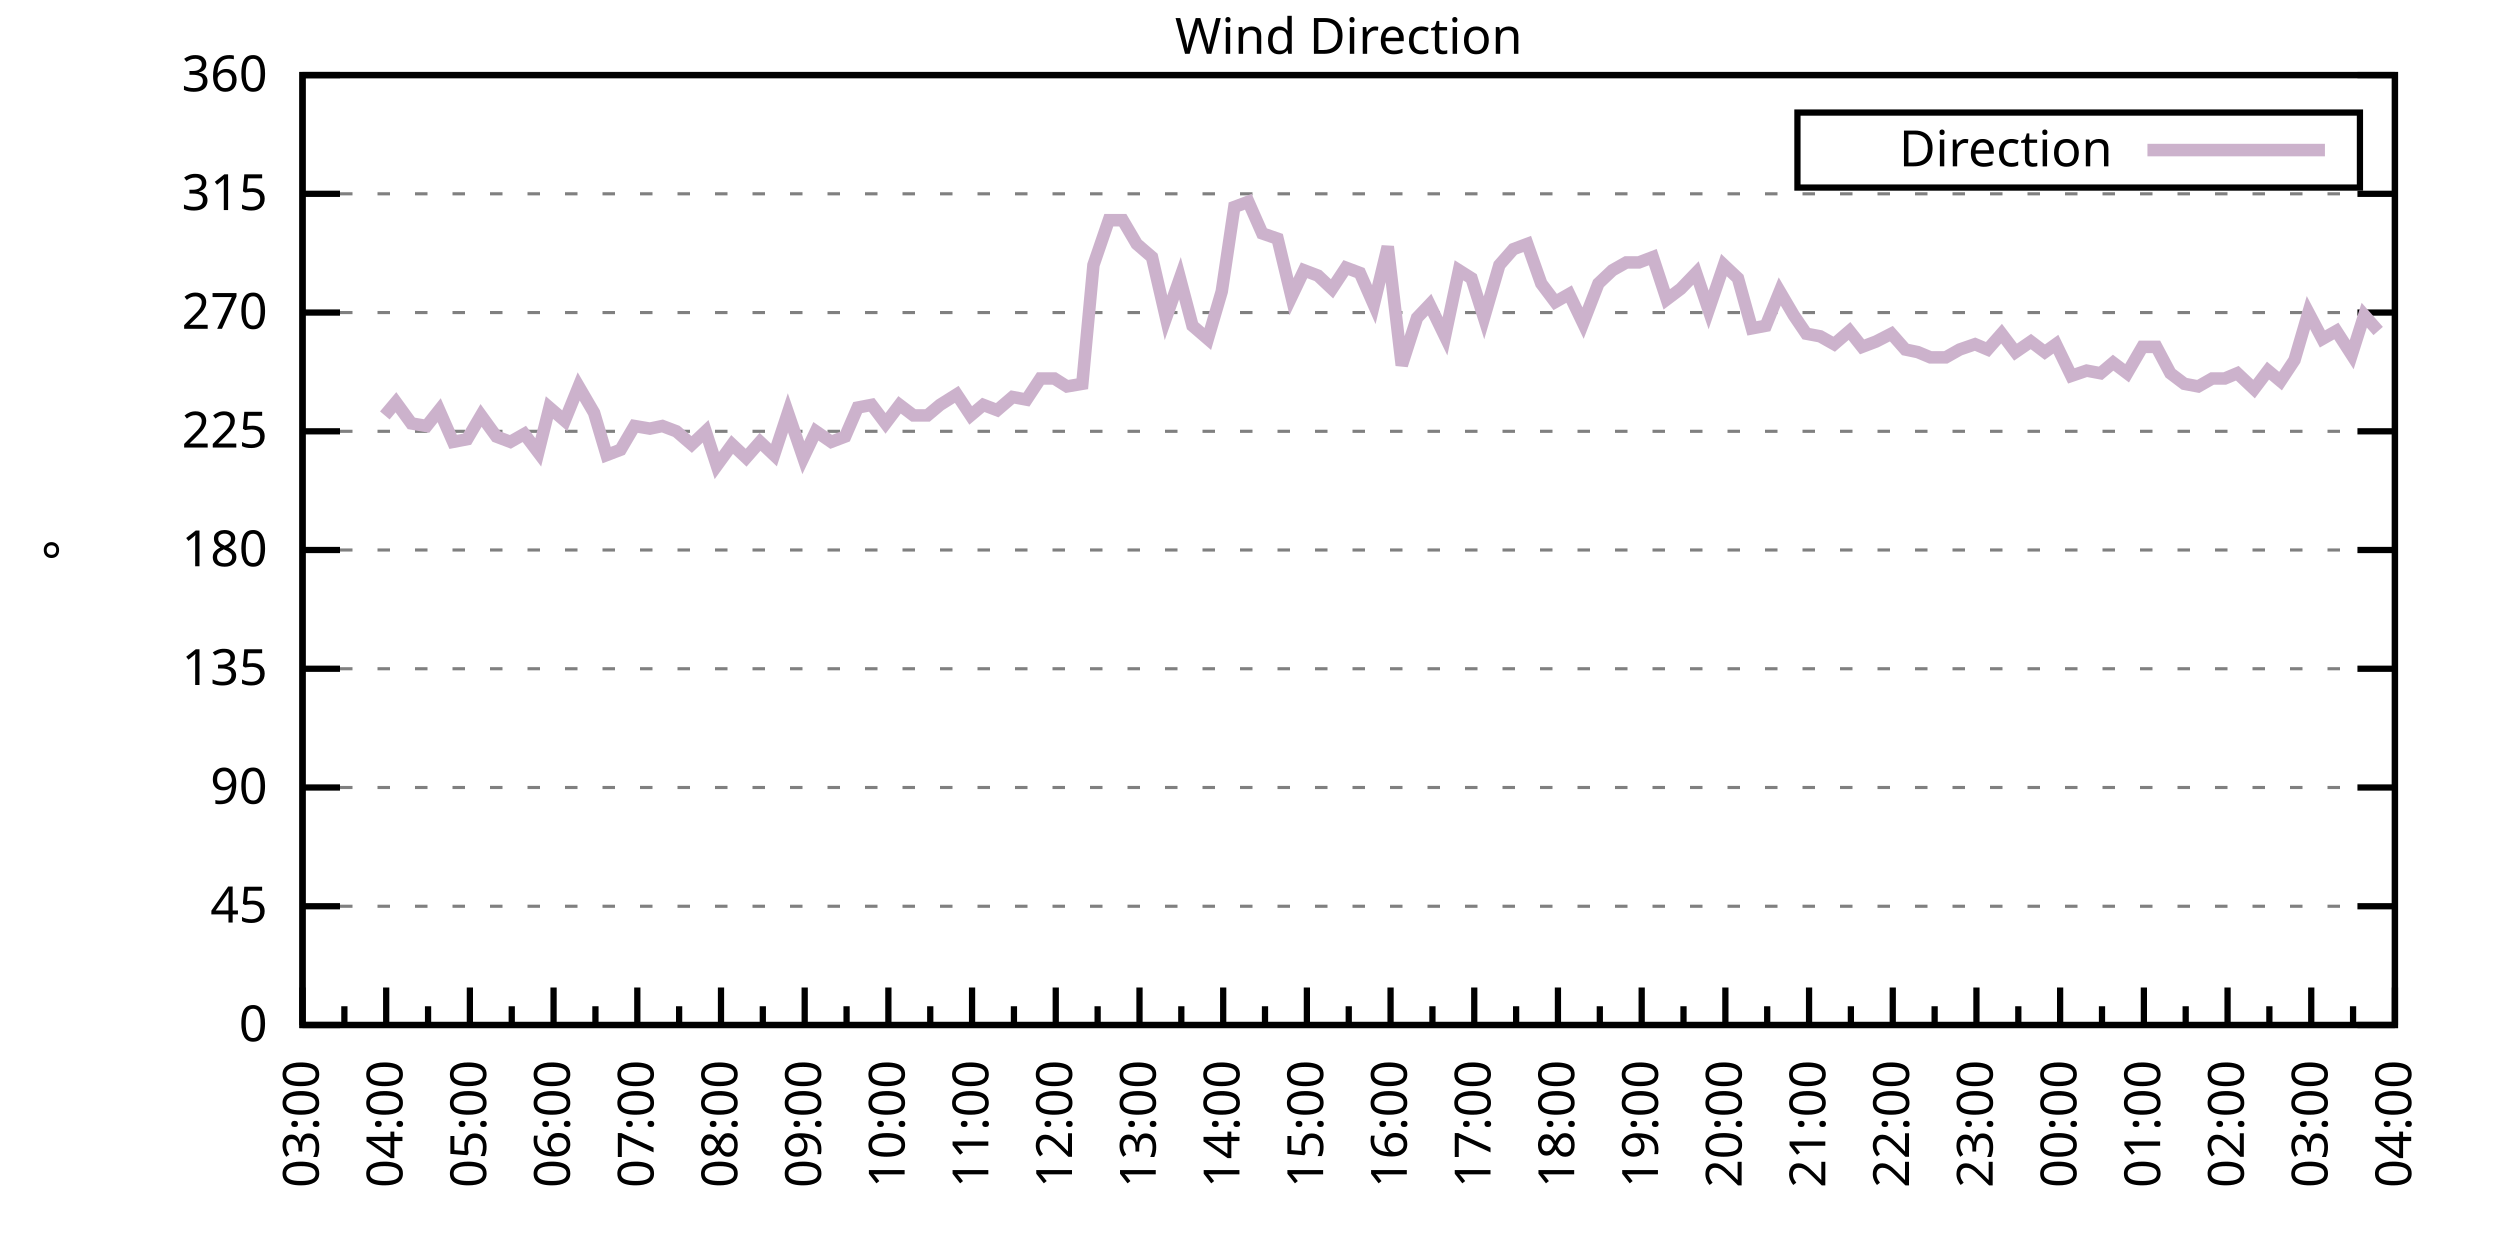
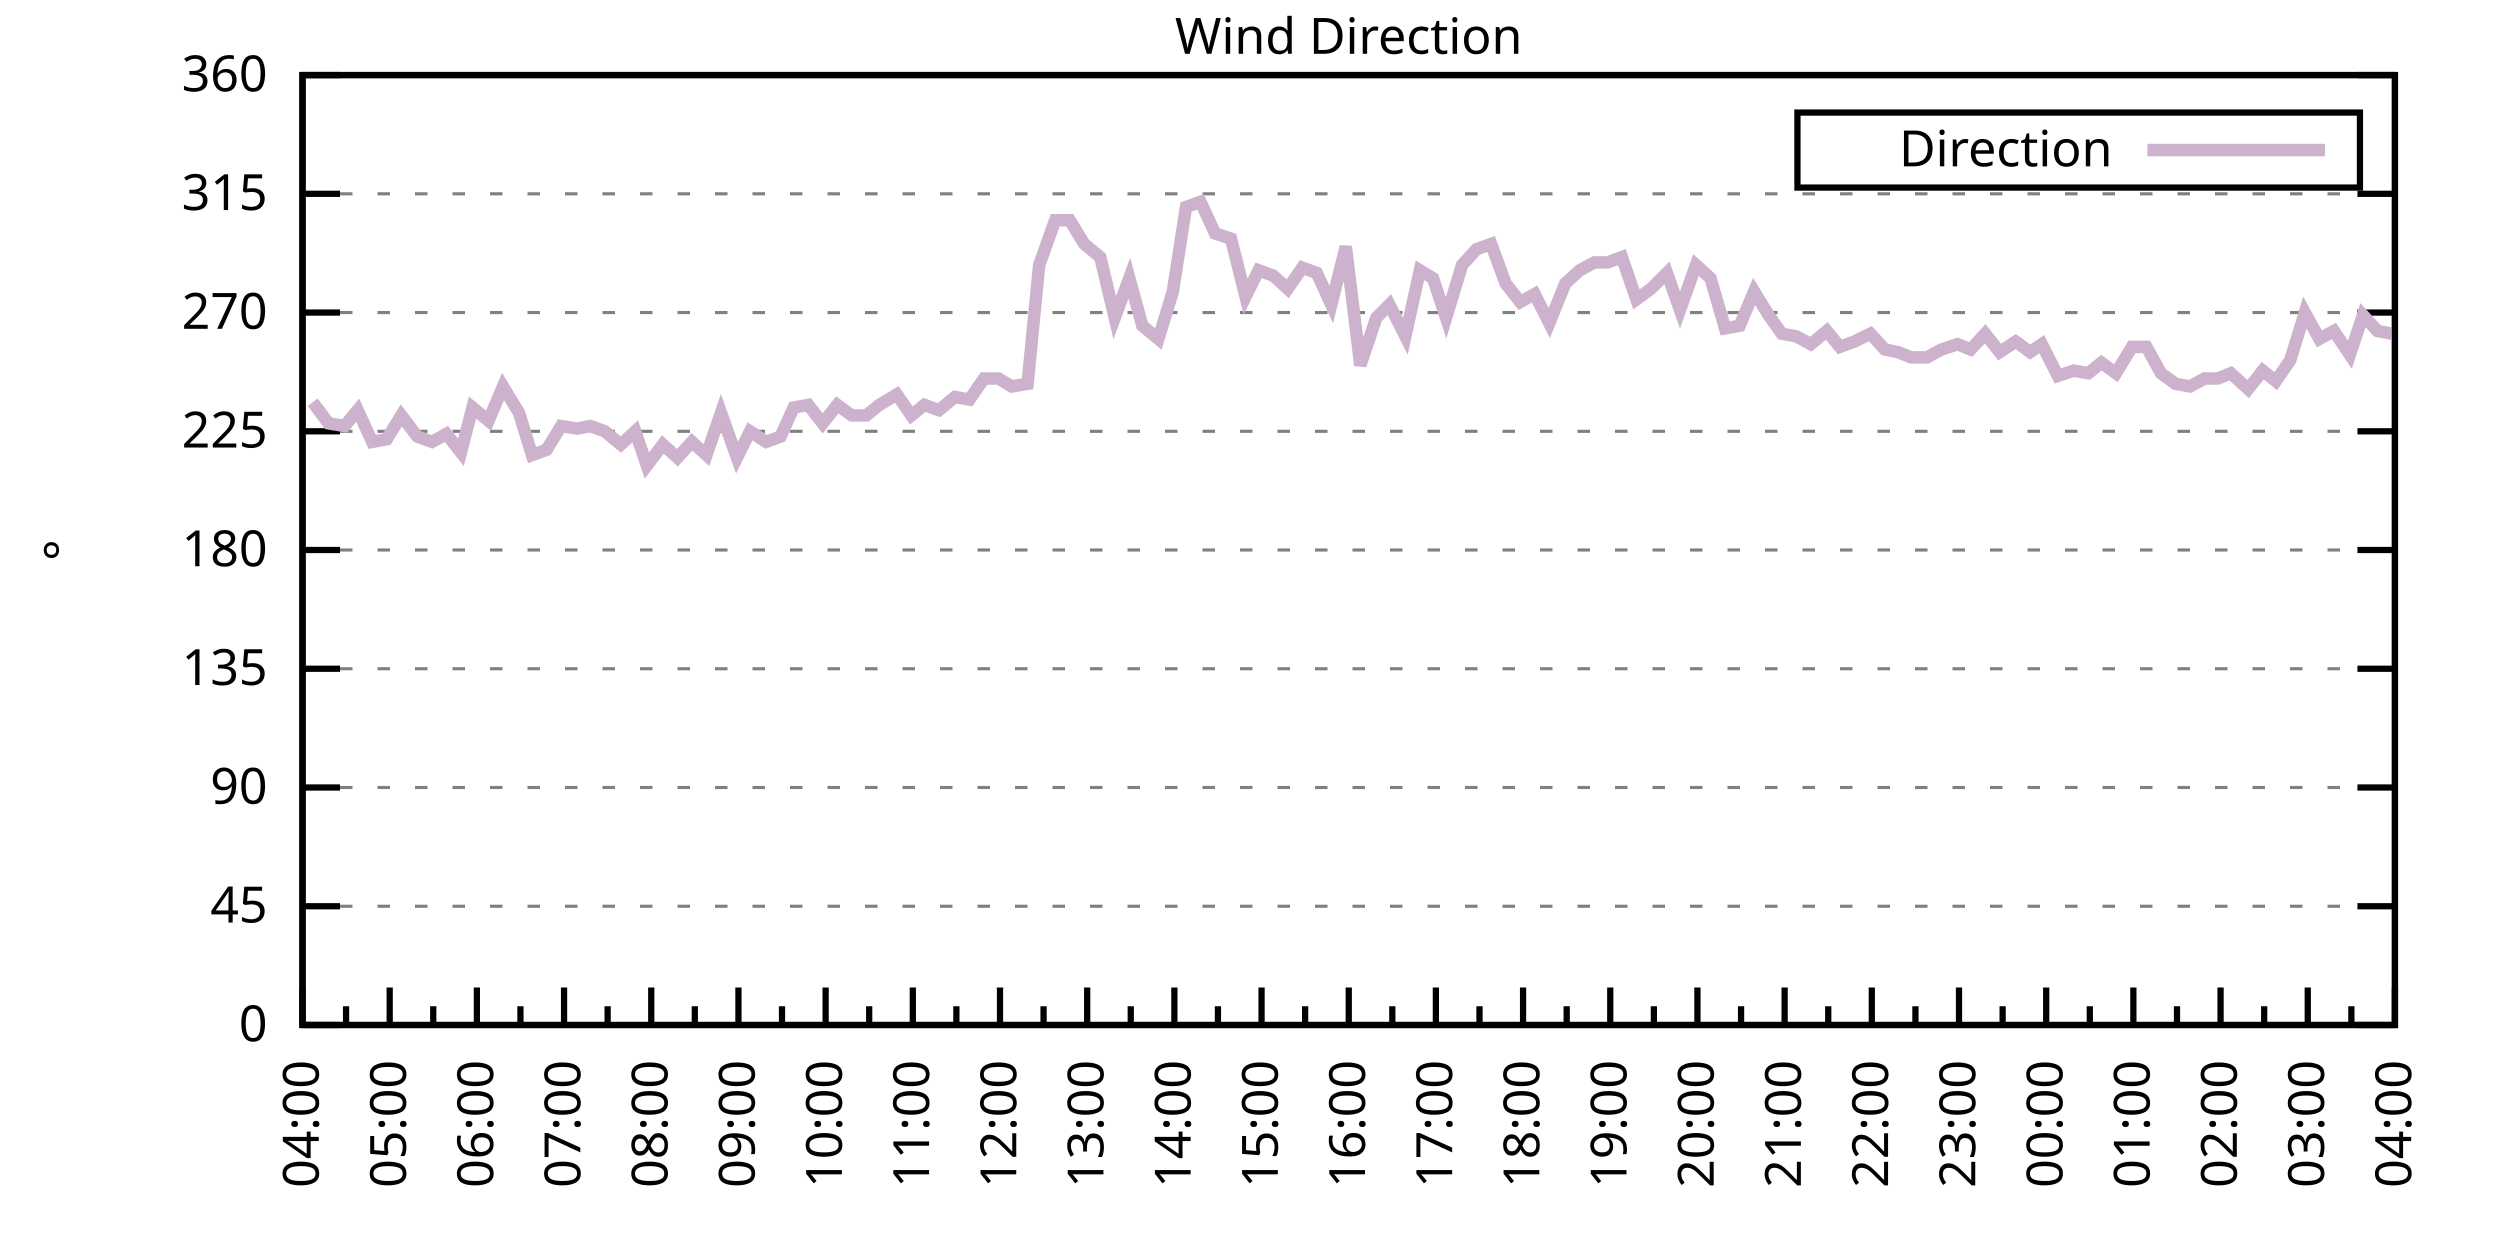
<svg xmlns="http://www.w3.org/2000/svg" xmlns:xlink="http://www.w3.org/1999/xlink" width="400" height="200" viewBox="0 0 400 200">
  <g id="gnuplot_canvas">
    <rect x="0" y="0" width="400" height="200" fill="none" />
    <defs>
      <circle id="gpDot" r="0.5" stroke-width="0.5" stroke="currentColor" />
      <path id="gpPt0" stroke-width="0.333" stroke="currentColor" d="M-1,0 h2 M0,-1 v2" />
      <path id="gpPt1" stroke-width="0.333" stroke="currentColor" d="M-1,-1 L1,1 M1,-1 L-1,1" />
      <path id="gpPt2" stroke-width="0.333" stroke="currentColor" d="M-1,0 L1,0 M0,-1 L0,1 M-1,-1 L1,1 M-1,1 L1,-1" />
      <rect id="gpPt3" stroke-width="0.333" stroke="currentColor" x="-1" y="-1" width="2" height="2" />
      <rect id="gpPt4" stroke-width="0.333" stroke="currentColor" fill="currentColor" x="-1" y="-1" width="2" height="2" />
      <circle id="gpPt5" stroke-width="0.333" stroke="currentColor" cx="0" cy="0" r="1" />
      <use xlink:href="#gpPt5" id="gpPt6" fill="currentColor" stroke="none" />
      <path id="gpPt7" stroke-width="0.333" stroke="currentColor" d="M0,-1.33 L-1.33,0.67 L1.33,0.67 z" />
      <use xlink:href="#gpPt7" id="gpPt8" fill="currentColor" stroke="none" />
      <use xlink:href="#gpPt7" id="gpPt9" stroke="currentColor" transform="rotate(180)" />
      <use xlink:href="#gpPt9" id="gpPt10" fill="currentColor" stroke="none" />
      <use xlink:href="#gpPt3" id="gpPt11" stroke="currentColor" transform="rotate(45)" />
      <use xlink:href="#gpPt11" id="gpPt12" fill="currentColor" stroke="none" />
      <path id="gpPt13" stroke-width="0.333" stroke="currentColor" d="M0,1.330 L1.265,0.411 L0.782,-1.067 L-0.782,-1.076 L-1.265,0.411 z" />
      <use xlink:href="#gpPt13" id="gpPt14" fill="currentColor" stroke="none" />
      <filter id="textbox" filterUnits="objectBoundingBox" x="0" y="0" height="1" width="1">
        <feFlood flood-color="white" flood-opacity="1" result="bgnd" />
        <feComposite in="SourceGraphic" in2="bgnd" operator="atop" />
      </filter>
      <filter id="greybox" filterUnits="objectBoundingBox" x="0" y="0" height="1" width="1">
        <feFlood flood-color="lightgrey" flood-opacity="1" result="grey" />
        <feComposite in="SourceGraphic" in2="grey" operator="atop" />
      </filter>
    </defs>
    <g fill="none" color="white" stroke="currentColor" stroke-width="1.00" stroke-linecap="butt" stroke-linejoin="miter">
</g>
    <g fill="none" color="black" stroke="currentColor" stroke-width="1.00" stroke-linecap="butt" stroke-linejoin="miter">
      <g stroke="none" shape-rendering="crispEdges">
        <polygon fill="rgb(255, 255, 255)" points="48.40,164.00 383.18,164.00 383.18,12.02 48.40,12.02 " />
      </g>
    </g>
    <g fill="none" color="black" stroke="currentColor" stroke-width="1.00" stroke-linecap="butt" stroke-linejoin="miter">
</g>
    <g fill="none" color="black" stroke="black" stroke-width="0.50" stroke-linecap="butt" stroke-linejoin="miter">
</g>
    <g fill="none" color="gray" stroke="currentColor" stroke-width="0.50" stroke-linecap="butt" stroke-linejoin="miter">
      <path stroke="gray" stroke-dasharray="2,4" class="gridline" d="M48.40,164.00 L383.19,164.00  " />
    </g>
    <g fill="none" color="gray" stroke="gray" stroke-width="1.00" stroke-linecap="butt" stroke-linejoin="miter">
</g>
    <g fill="none" color="black" stroke="currentColor" stroke-width="1.00" stroke-linecap="butt" stroke-linejoin="miter">
      <path stroke="black" d="M48.40,164.00 L54.40,164.00 M383.19,164.00 L377.19,164.00  " />
      <g transform="translate(42.80,166.60)" stroke="none" fill="black" font-family="Sans" font-size="8.00" text-anchor="end">
        <text>
          <tspan font-family="Sans"> 0</tspan>
        </text>
      </g>
    </g>
    <g fill="none" color="black" stroke="currentColor" stroke-width="1.00" stroke-linecap="butt" stroke-linejoin="miter">
</g>
    <g fill="none" color="black" stroke="black" stroke-width="0.50" stroke-linecap="butt" stroke-linejoin="miter">
</g>
    <g fill="none" color="gray" stroke="currentColor" stroke-width="0.50" stroke-linecap="butt" stroke-linejoin="miter">
      <path stroke="gray" stroke-dasharray="2,4" class="gridline" d="M48.40,145.00 L383.19,145.00  " />
    </g>
    <g fill="none" color="gray" stroke="gray" stroke-width="1.00" stroke-linecap="butt" stroke-linejoin="miter">
</g>
    <g fill="none" color="black" stroke="currentColor" stroke-width="1.00" stroke-linecap="butt" stroke-linejoin="miter">
      <path stroke="black" d="M48.40,145.00 L54.40,145.00 M383.19,145.00 L377.19,145.00  " />
      <g transform="translate(42.80,147.60)" stroke="none" fill="black" font-family="Sans" font-size="8.00" text-anchor="end">
        <text>
          <tspan font-family="Sans"> 45</tspan>
        </text>
      </g>
    </g>
    <g fill="none" color="black" stroke="currentColor" stroke-width="1.00" stroke-linecap="butt" stroke-linejoin="miter">
</g>
    <g fill="none" color="black" stroke="black" stroke-width="0.50" stroke-linecap="butt" stroke-linejoin="miter">
</g>
    <g fill="none" color="gray" stroke="currentColor" stroke-width="0.50" stroke-linecap="butt" stroke-linejoin="miter">
      <path stroke="gray" stroke-dasharray="2,4" class="gridline" d="M48.40,126.00 L383.19,126.00  " />
    </g>
    <g fill="none" color="gray" stroke="gray" stroke-width="1.00" stroke-linecap="butt" stroke-linejoin="miter">
</g>
    <g fill="none" color="black" stroke="currentColor" stroke-width="1.00" stroke-linecap="butt" stroke-linejoin="miter">
      <path stroke="black" d="M48.40,126.00 L54.40,126.00 M383.19,126.00 L377.19,126.00  " />
      <g transform="translate(42.80,128.60)" stroke="none" fill="black" font-family="Sans" font-size="8.00" text-anchor="end">
        <text>
          <tspan font-family="Sans"> 90</tspan>
        </text>
      </g>
    </g>
    <g fill="none" color="black" stroke="currentColor" stroke-width="1.00" stroke-linecap="butt" stroke-linejoin="miter">
</g>
    <g fill="none" color="black" stroke="black" stroke-width="0.50" stroke-linecap="butt" stroke-linejoin="miter">
</g>
    <g fill="none" color="gray" stroke="currentColor" stroke-width="0.50" stroke-linecap="butt" stroke-linejoin="miter">
      <path stroke="gray" stroke-dasharray="2,4" class="gridline" d="M48.40,107.00 L383.19,107.00  " />
    </g>
    <g fill="none" color="gray" stroke="gray" stroke-width="1.00" stroke-linecap="butt" stroke-linejoin="miter">
</g>
    <g fill="none" color="black" stroke="currentColor" stroke-width="1.00" stroke-linecap="butt" stroke-linejoin="miter">
      <path stroke="black" d="M48.40,107.00 L54.40,107.00 M383.19,107.00 L377.19,107.00  " />
      <g transform="translate(42.80,109.60)" stroke="none" fill="black" font-family="Sans" font-size="8.00" text-anchor="end">
        <text>
          <tspan font-family="Sans"> 135</tspan>
        </text>
      </g>
    </g>
    <g fill="none" color="black" stroke="currentColor" stroke-width="1.00" stroke-linecap="butt" stroke-linejoin="miter">
</g>
    <g fill="none" color="black" stroke="black" stroke-width="0.50" stroke-linecap="butt" stroke-linejoin="miter">
</g>
    <g fill="none" color="gray" stroke="currentColor" stroke-width="0.50" stroke-linecap="butt" stroke-linejoin="miter">
      <path stroke="gray" stroke-dasharray="2,4" class="gridline" d="M48.40,88.00 L383.19,88.00  " />
    </g>
    <g fill="none" color="gray" stroke="gray" stroke-width="1.00" stroke-linecap="butt" stroke-linejoin="miter">
</g>
    <g fill="none" color="black" stroke="currentColor" stroke-width="1.00" stroke-linecap="butt" stroke-linejoin="miter">
      <path stroke="black" d="M48.40,88.00 L54.40,88.00 M383.19,88.00 L377.19,88.00  " />
      <g transform="translate(42.80,90.60)" stroke="none" fill="black" font-family="Sans" font-size="8.00" text-anchor="end">
        <text>
          <tspan font-family="Sans"> 180</tspan>
        </text>
      </g>
    </g>
    <g fill="none" color="black" stroke="currentColor" stroke-width="1.00" stroke-linecap="butt" stroke-linejoin="miter">
</g>
    <g fill="none" color="black" stroke="black" stroke-width="0.50" stroke-linecap="butt" stroke-linejoin="miter">
</g>
    <g fill="none" color="gray" stroke="currentColor" stroke-width="0.50" stroke-linecap="butt" stroke-linejoin="miter">
      <path stroke="gray" stroke-dasharray="2,4" class="gridline" d="M48.40,69.01 L383.19,69.01  " />
    </g>
    <g fill="none" color="gray" stroke="gray" stroke-width="1.00" stroke-linecap="butt" stroke-linejoin="miter">
</g>
    <g fill="none" color="black" stroke="currentColor" stroke-width="1.00" stroke-linecap="butt" stroke-linejoin="miter">
      <path stroke="black" d="M48.40,69.01 L54.40,69.01 M383.19,69.01 L377.19,69.01  " />
      <g transform="translate(42.80,71.61)" stroke="none" fill="black" font-family="Sans" font-size="8.00" text-anchor="end">
        <text>
          <tspan font-family="Sans"> 225</tspan>
        </text>
      </g>
    </g>
    <g fill="none" color="black" stroke="currentColor" stroke-width="1.00" stroke-linecap="butt" stroke-linejoin="miter">
</g>
    <g fill="none" color="black" stroke="black" stroke-width="0.50" stroke-linecap="butt" stroke-linejoin="miter">
</g>
    <g fill="none" color="gray" stroke="currentColor" stroke-width="0.50" stroke-linecap="butt" stroke-linejoin="miter">
      <path stroke="gray" stroke-dasharray="2,4" class="gridline" d="M48.40,50.01 L383.19,50.01  " />
    </g>
    <g fill="none" color="gray" stroke="gray" stroke-width="1.00" stroke-linecap="butt" stroke-linejoin="miter">
</g>
    <g fill="none" color="black" stroke="currentColor" stroke-width="1.00" stroke-linecap="butt" stroke-linejoin="miter">
      <path stroke="black" d="M48.40,50.01 L54.40,50.01 M383.19,50.01 L377.19,50.01  " />
      <g transform="translate(42.80,52.61)" stroke="none" fill="black" font-family="Sans" font-size="8.00" text-anchor="end">
        <text>
          <tspan font-family="Sans"> 270</tspan>
        </text>
      </g>
    </g>
    <g fill="none" color="black" stroke="currentColor" stroke-width="1.00" stroke-linecap="butt" stroke-linejoin="miter">
</g>
    <g fill="none" color="black" stroke="black" stroke-width="0.50" stroke-linecap="butt" stroke-linejoin="miter">
</g>
    <g fill="none" color="gray" stroke="currentColor" stroke-width="0.50" stroke-linecap="butt" stroke-linejoin="miter">
      <path stroke="gray" stroke-dasharray="2,4" class="gridline" d="M48.40,31.01 L383.19,31.01  " />
    </g>
    <g fill="none" color="gray" stroke="gray" stroke-width="1.00" stroke-linecap="butt" stroke-linejoin="miter">
</g>
    <g fill="none" color="black" stroke="currentColor" stroke-width="1.00" stroke-linecap="butt" stroke-linejoin="miter">
      <path stroke="black" d="M48.40,31.01 L54.40,31.01 M383.19,31.01 L377.19,31.01  " />
      <g transform="translate(42.80,33.61)" stroke="none" fill="black" font-family="Sans" font-size="8.00" text-anchor="end">
        <text>
          <tspan font-family="Sans"> 315</tspan>
        </text>
      </g>
    </g>
    <g fill="none" color="black" stroke="currentColor" stroke-width="1.00" stroke-linecap="butt" stroke-linejoin="miter">
</g>
    <g fill="none" color="black" stroke="black" stroke-width="0.50" stroke-linecap="butt" stroke-linejoin="miter">
</g>
    <g fill="none" color="gray" stroke="currentColor" stroke-width="0.50" stroke-linecap="butt" stroke-linejoin="miter">
      <path stroke="gray" stroke-dasharray="2,4" class="gridline" d="M48.40,12.01 L383.19,12.01  " />
    </g>
    <g fill="none" color="gray" stroke="gray" stroke-width="1.00" stroke-linecap="butt" stroke-linejoin="miter">
</g>
    <g fill="none" color="black" stroke="currentColor" stroke-width="1.00" stroke-linecap="butt" stroke-linejoin="miter">
      <path stroke="black" d="M48.40,12.01 L54.40,12.01 M383.19,12.01 L377.19,12.01  " />
      <g transform="translate(42.80,14.61)" stroke="none" fill="black" font-family="Sans" font-size="8.00" text-anchor="end">
        <text>
          <tspan font-family="Sans"> 360</tspan>
        </text>
      </g>
    </g>
    <g fill="none" color="black" stroke="currentColor" stroke-width="1.00" stroke-linecap="butt" stroke-linejoin="miter">
      <path stroke="black" d="M48.40,164.00 L48.40,158.00  " />
      <g transform="translate(51.00,169.60) rotate(270)" stroke="none" fill="black" font-family="Sans" font-size="8.00" text-anchor="end">
        <text>
+           <tspan font-family="Sans">04:00</tspan>
+         </text>
+       </g>
+     </g>
+     <g fill="none" color="black" stroke="currentColor" stroke-width="1.00" stroke-linecap="butt" stroke-linejoin="miter">
+       <path stroke="black" d="M55.37,164.00 L55.37,161.00 M62.35,164.00 L62.35,158.00  " />
+       <g transform="translate(64.95,169.60) rotate(270)" stroke="none" fill="black" font-family="Sans" font-size="8.00" text-anchor="end">
+         <text>
+           <tspan font-family="Sans">05:00</tspan>
+         </text>
+       </g>
+     </g>
+     <g fill="none" color="black" stroke="currentColor" stroke-width="1.00" stroke-linecap="butt" stroke-linejoin="miter">
+       <path stroke="black" d="M69.32,164.00 L69.32,161.00 M76.30,164.00 L76.30,158.00  " />
+       <g transform="translate(78.90,169.60) rotate(270)" stroke="none" fill="black" font-family="Sans" font-size="8.00" text-anchor="end">
+         <text>
+           <tspan font-family="Sans">06:00</tspan>
+         </text>
+       </g>
+     </g>
+     <g fill="none" color="black" stroke="currentColor" stroke-width="1.00" stroke-linecap="butt" stroke-linejoin="miter">
+       <path stroke="black" d="M83.27,164.00 L83.27,161.00 M90.25,164.00 L90.25,158.00  " />
+       <g transform="translate(92.85,169.60) rotate(270)" stroke="none" fill="black" font-family="Sans" font-size="8.00" text-anchor="end">
+         <text>
+           <tspan font-family="Sans">07:00</tspan>
+         </text>
+       </g>
+     </g>
+     <g fill="none" color="black" stroke="currentColor" stroke-width="1.00" stroke-linecap="butt" stroke-linejoin="miter">
+       <path stroke="black" d="M97.22,164.00 L97.22,161.00 M104.20,164.00 L104.20,158.00  " />
+       <g transform="translate(106.80,169.60) rotate(270)" stroke="none" fill="black" font-family="Sans" font-size="8.00" text-anchor="end">
+         <text>
+           <tspan font-family="Sans">08:00</tspan>
+         </text>
+       </g>
+     </g>
+     <g fill="none" color="black" stroke="currentColor" stroke-width="1.00" stroke-linecap="butt" stroke-linejoin="miter">
+       <path stroke="black" d="M111.17,164.00 L111.17,161.00 M118.15,164.00 L118.15,158.00  " />
+       <g transform="translate(120.75,169.60) rotate(270)" stroke="none" fill="black" font-family="Sans" font-size="8.00" text-anchor="end">
+         <text>
+           <tspan font-family="Sans">09:00</tspan>
+         </text>
+       </g>
+     </g>
+     <g fill="none" color="black" stroke="currentColor" stroke-width="1.00" stroke-linecap="butt" stroke-linejoin="miter">
+       <path stroke="black" d="M125.12,164.00 L125.12,161.00 M132.10,164.00 L132.10,158.00  " />
+       <g transform="translate(134.70,169.60) rotate(270)" stroke="none" fill="black" font-family="Sans" font-size="8.00" text-anchor="end">
+         <text>
+           <tspan font-family="Sans">10:00</tspan>
+         </text>
+       </g>
+     </g>
+     <g fill="none" color="black" stroke="currentColor" stroke-width="1.00" stroke-linecap="butt" stroke-linejoin="miter">
+       <path stroke="black" d="M139.07,164.00 L139.07,161.00 M146.05,164.00 L146.05,158.00  " />
+       <g transform="translate(148.65,169.60) rotate(270)" stroke="none" fill="black" font-family="Sans" font-size="8.00" text-anchor="end">
+         <text>
+           <tspan font-family="Sans">11:00</tspan>
+         </text>
+       </g>
+     </g>
+     <g fill="none" color="black" stroke="currentColor" stroke-width="1.00" stroke-linecap="butt" stroke-linejoin="miter">
+       <path stroke="black" d="M153.02,164.00 L153.02,161.00 M160.00,164.00 L160.00,158.00  " />
+       <g transform="translate(162.60,169.60) rotate(270)" stroke="none" fill="black" font-family="Sans" font-size="8.00" text-anchor="end">
+         <text>
+           <tspan font-family="Sans">12:00</tspan>
+         </text>
+       </g>
+     </g>
+     <g fill="none" color="black" stroke="currentColor" stroke-width="1.00" stroke-linecap="butt" stroke-linejoin="miter">
+       <path stroke="black" d="M166.97,164.00 L166.97,161.00 M173.95,164.00 L173.95,158.00  " />
+       <g transform="translate(176.55,169.60) rotate(270)" stroke="none" fill="black" font-family="Sans" font-size="8.00" text-anchor="end">
+         <text>
+           <tspan font-family="Sans">13:00</tspan>
+         </text>
+       </g>
+     </g>
+     <g fill="none" color="black" stroke="currentColor" stroke-width="1.00" stroke-linecap="butt" stroke-linejoin="miter">
+       <path stroke="black" d="M180.92,164.00 L180.92,161.00 M187.90,164.00 L187.90,158.00  " />
+       <g transform="translate(190.50,169.60) rotate(270)" stroke="none" fill="black" font-family="Sans" font-size="8.00" text-anchor="end">
+         <text>
+           <tspan font-family="Sans">14:00</tspan>
+         </text>
+       </g>
+     </g>
+     <g fill="none" color="black" stroke="currentColor" stroke-width="1.00" stroke-linecap="butt" stroke-linejoin="miter">
+       <path stroke="black" d="M194.87,164.00 L194.87,161.00 M201.85,164.00 L201.85,158.00  " />
+       <g transform="translate(204.45,169.60) rotate(270)" stroke="none" fill="black" font-family="Sans" font-size="8.00" text-anchor="end">
+         <text>
+           <tspan font-family="Sans">15:00</tspan>
+         </text>
+       </g>
+     </g>
+     <g fill="none" color="black" stroke="currentColor" stroke-width="1.00" stroke-linecap="butt" stroke-linejoin="miter">
+       <path stroke="black" d="M208.82,164.00 L208.82,161.00 M215.80,164.00 L215.80,158.00  " />
+       <g transform="translate(218.40,169.60) rotate(270)" stroke="none" fill="black" font-family="Sans" font-size="8.00" text-anchor="end">
+         <text>
+           <tspan font-family="Sans">16:00</tspan>
+         </text>
+       </g>
+     </g>
+     <g fill="none" color="black" stroke="currentColor" stroke-width="1.00" stroke-linecap="butt" stroke-linejoin="miter">
+       <path stroke="black" d="M222.77,164.00 L222.77,161.00 M229.74,164.00 L229.74,158.00  " />
+       <g transform="translate(232.34,169.60) rotate(270)" stroke="none" fill="black" font-family="Sans" font-size="8.00" text-anchor="end">
+         <text>
+           <tspan font-family="Sans">17:00</tspan>
+         </text>
+       </g>
+     </g>
+     <g fill="none" color="black" stroke="currentColor" stroke-width="1.00" stroke-linecap="butt" stroke-linejoin="miter">
+       <path stroke="black" d="M236.72,164.00 L236.72,161.00 M243.69,164.00 L243.69,158.00  " />
+       <g transform="translate(246.29,169.60) rotate(270)" stroke="none" fill="black" font-family="Sans" font-size="8.00" text-anchor="end">
+         <text>
+           <tspan font-family="Sans">18:00</tspan>
+         </text>
+       </g>
+     </g>
+     <g fill="none" color="black" stroke="currentColor" stroke-width="1.00" stroke-linecap="butt" stroke-linejoin="miter">
+       <path stroke="black" d="M250.67,164.00 L250.67,161.00 M257.64,164.00 L257.64,158.00  " />
+       <g transform="translate(260.24,169.60) rotate(270)" stroke="none" fill="black" font-family="Sans" font-size="8.00" text-anchor="end">
+         <text>
+           <tspan font-family="Sans">19:00</tspan>
+         </text>
+       </g>
+     </g>
+     <g fill="none" color="black" stroke="currentColor" stroke-width="1.00" stroke-linecap="butt" stroke-linejoin="miter">
+       <path stroke="black" d="M264.62,164.00 L264.62,161.00 M271.59,164.00 L271.59,158.00  " />
+       <g transform="translate(274.19,169.60) rotate(270)" stroke="none" fill="black" font-family="Sans" font-size="8.00" text-anchor="end">
+         <text>
+           <tspan font-family="Sans">20:00</tspan>
+         </text>
+       </g>
+     </g>
+     <g fill="none" color="black" stroke="currentColor" stroke-width="1.00" stroke-linecap="butt" stroke-linejoin="miter">
+       <path stroke="black" d="M278.57,164.00 L278.57,161.00 M285.54,164.00 L285.54,158.00  " />
+       <g transform="translate(288.14,169.60) rotate(270)" stroke="none" fill="black" font-family="Sans" font-size="8.00" text-anchor="end">
+         <text>
+           <tspan font-family="Sans">21:00</tspan>
+         </text>
+       </g>
+     </g>
+     <g fill="none" color="black" stroke="currentColor" stroke-width="1.00" stroke-linecap="butt" stroke-linejoin="miter">
+       <path stroke="black" d="M292.52,164.00 L292.52,161.00 M299.49,164.00 L299.49,158.00  " />
+       <g transform="translate(302.09,169.60) rotate(270)" stroke="none" fill="black" font-family="Sans" font-size="8.00" text-anchor="end">
+         <text>
+           <tspan font-family="Sans">22:00</tspan>
+         </text>
+       </g>
+     </g>
+     <g fill="none" color="black" stroke="currentColor" stroke-width="1.00" stroke-linecap="butt" stroke-linejoin="miter">
+       <path stroke="black" d="M306.47,164.00 L306.47,161.00 M313.44,164.00 L313.44,158.00  " />
+       <g transform="translate(316.04,169.60) rotate(270)" stroke="none" fill="black" font-family="Sans" font-size="8.00" text-anchor="end">
+         <text>
+           <tspan font-family="Sans">23:00</tspan>
+         </text>
+       </g>
+     </g>
+     <g fill="none" color="black" stroke="currentColor" stroke-width="1.00" stroke-linecap="butt" stroke-linejoin="miter">
+       <path stroke="black" d="M320.42,164.00 L320.42,161.00 M327.39,164.00 L327.39,158.00  " />
+       <g transform="translate(329.99,169.60) rotate(270)" stroke="none" fill="black" font-family="Sans" font-size="8.00" text-anchor="end">
+         <text>
+           <tspan font-family="Sans">00:00</tspan>
+         </text>
+       </g>
+     </g>
+     <g fill="none" color="black" stroke="currentColor" stroke-width="1.00" stroke-linecap="butt" stroke-linejoin="miter">
+       <path stroke="black" d="M334.37,164.00 L334.37,161.00 M341.34,164.00 L341.34,158.00  " />
+       <g transform="translate(343.94,169.60) rotate(270)" stroke="none" fill="black" font-family="Sans" font-size="8.00" text-anchor="end">
+         <text>
+           <tspan font-family="Sans">01:00</tspan>
+         </text>
+       </g>
+     </g>
+     <g fill="none" color="black" stroke="currentColor" stroke-width="1.00" stroke-linecap="butt" stroke-linejoin="miter">
+       <path stroke="black" d="M348.32,164.00 L348.32,161.00 M355.29,164.00 L355.29,158.00  " />
+       <g transform="translate(357.89,169.60) rotate(270)" stroke="none" fill="black" font-family="Sans" font-size="8.00" text-anchor="end">
+         <text>
+           <tspan font-family="Sans">02:00</tspan>
+         </text>
+       </g>
+     </g>
+     <g fill="none" color="black" stroke="currentColor" stroke-width="1.00" stroke-linecap="butt" stroke-linejoin="miter">
+       <path stroke="black" d="M362.27,164.00 L362.27,161.00 M369.24,164.00 L369.24,158.00  " />
+       <g transform="translate(371.84,169.60) rotate(270)" stroke="none" fill="black" font-family="Sans" font-size="8.00" text-anchor="end">
+         <text>
          <tspan font-family="Sans">03:00</tspan>
        </text>
      </g>
    </g>
    <g fill="none" color="black" stroke="currentColor" stroke-width="1.00" stroke-linecap="butt" stroke-linejoin="miter">
-       <path stroke="black" d="M55.10,164.00 L55.10,161.00 M61.79,164.00 L61.79,158.00  " />
-       <g transform="translate(64.39,169.60) rotate(270)" stroke="none" fill="black" font-family="Sans" font-size="8.00" text-anchor="end">
-         <text>
-           <tspan font-family="Sans">04:00</tspan>
-         </text>
-       </g>
-     </g>
-     <g fill="none" color="black" stroke="currentColor" stroke-width="1.00" stroke-linecap="butt" stroke-linejoin="miter">
-       <path stroke="black" d="M68.49,164.00 L68.49,161.00 M75.18,164.00 L75.18,158.00  " />
-       <g transform="translate(77.78,169.60) rotate(270)" stroke="none" fill="black" font-family="Sans" font-size="8.00" text-anchor="end">
-         <text>
-           <tspan font-family="Sans">05:00</tspan>
-         </text>
-       </g>
-     </g>
-     <g fill="none" color="black" stroke="currentColor" stroke-width="1.00" stroke-linecap="butt" stroke-linejoin="miter">
-       <path stroke="black" d="M81.88,164.00 L81.88,161.00 M88.57,164.00 L88.57,158.00  " />
-       <g transform="translate(91.17,169.60) rotate(270)" stroke="none" fill="black" font-family="Sans" font-size="8.00" text-anchor="end">
-         <text>
-           <tspan font-family="Sans">06:00</tspan>
-         </text>
-       </g>
-     </g>
-     <g fill="none" color="black" stroke="currentColor" stroke-width="1.00" stroke-linecap="butt" stroke-linejoin="miter">
-       <path stroke="black" d="M95.27,164.00 L95.27,161.00 M101.97,164.00 L101.97,158.00  " />
-       <g transform="translate(104.57,169.60) rotate(270)" stroke="none" fill="black" font-family="Sans" font-size="8.00" text-anchor="end">
-         <text>
-           <tspan font-family="Sans">07:00</tspan>
-         </text>
-       </g>
-     </g>
-     <g fill="none" color="black" stroke="currentColor" stroke-width="1.00" stroke-linecap="butt" stroke-linejoin="miter">
-       <path stroke="black" d="M108.66,164.00 L108.66,161.00 M115.36,164.00 L115.36,158.00  " />
-       <g transform="translate(117.96,169.60) rotate(270)" stroke="none" fill="black" font-family="Sans" font-size="8.00" text-anchor="end">
-         <text>
-           <tspan font-family="Sans">08:00</tspan>
-         </text>
-       </g>
-     </g>
-     <g fill="none" color="black" stroke="currentColor" stroke-width="1.00" stroke-linecap="butt" stroke-linejoin="miter">
-       <path stroke="black" d="M122.05,164.00 L122.05,161.00 M128.75,164.00 L128.75,158.00  " />
-       <g transform="translate(131.35,169.60) rotate(270)" stroke="none" fill="black" font-family="Sans" font-size="8.00" text-anchor="end">
-         <text>
-           <tspan font-family="Sans">09:00</tspan>
-         </text>
-       </g>
-     </g>
-     <g fill="none" color="black" stroke="currentColor" stroke-width="1.00" stroke-linecap="butt" stroke-linejoin="miter">
-       <path stroke="black" d="M135.45,164.00 L135.45,161.00 M142.14,164.00 L142.14,158.00  " />
-       <g transform="translate(144.74,169.60) rotate(270)" stroke="none" fill="black" font-family="Sans" font-size="8.00" text-anchor="end">
-         <text>
-           <tspan font-family="Sans">10:00</tspan>
-         </text>
-       </g>
-     </g>
-     <g fill="none" color="black" stroke="currentColor" stroke-width="1.00" stroke-linecap="butt" stroke-linejoin="miter">
-       <path stroke="black" d="M148.84,164.00 L148.84,161.00 M155.53,164.00 L155.53,158.00  " />
-       <g transform="translate(158.13,169.60) rotate(270)" stroke="none" fill="black" font-family="Sans" font-size="8.00" text-anchor="end">
-         <text>
-           <tspan font-family="Sans">11:00</tspan>
-         </text>
-       </g>
-     </g>
-     <g fill="none" color="black" stroke="currentColor" stroke-width="1.00" stroke-linecap="butt" stroke-linejoin="miter">
-       <path stroke="black" d="M162.23,164.00 L162.23,161.00 M168.92,164.00 L168.92,158.00  " />
-       <g transform="translate(171.52,169.60) rotate(270)" stroke="none" fill="black" font-family="Sans" font-size="8.00" text-anchor="end">
-         <text>
-           <tspan font-family="Sans">12:00</tspan>
-         </text>
-       </g>
-     </g>
-     <g fill="none" color="black" stroke="currentColor" stroke-width="1.00" stroke-linecap="butt" stroke-linejoin="miter">
-       <path stroke="black" d="M175.62,164.00 L175.62,161.00 M182.32,164.00 L182.32,158.00  " />
-       <g transform="translate(184.92,169.60) rotate(270)" stroke="none" fill="black" font-family="Sans" font-size="8.00" text-anchor="end">
-         <text>
-           <tspan font-family="Sans">13:00</tspan>
-         </text>
-       </g>
-     </g>
-     <g fill="none" color="black" stroke="currentColor" stroke-width="1.00" stroke-linecap="butt" stroke-linejoin="miter">
-       <path stroke="black" d="M189.01,164.00 L189.01,161.00 M195.71,164.00 L195.71,158.00  " />
-       <g transform="translate(198.31,169.60) rotate(270)" stroke="none" fill="black" font-family="Sans" font-size="8.00" text-anchor="end">
-         <text>
-           <tspan font-family="Sans">14:00</tspan>
-         </text>
-       </g>
-     </g>
-     <g fill="none" color="black" stroke="currentColor" stroke-width="1.00" stroke-linecap="butt" stroke-linejoin="miter">
-       <path stroke="black" d="M202.40,164.00 L202.40,161.00 M209.10,164.00 L209.10,158.00  " />
-       <g transform="translate(211.70,169.60) rotate(270)" stroke="none" fill="black" font-family="Sans" font-size="8.00" text-anchor="end">
-         <text>
-           <tspan font-family="Sans">15:00</tspan>
-         </text>
-       </g>
-     </g>
-     <g fill="none" color="black" stroke="currentColor" stroke-width="1.00" stroke-linecap="butt" stroke-linejoin="miter">
-       <path stroke="black" d="M215.80,164.00 L215.80,161.00 M222.49,164.00 L222.49,158.00  " />
-       <g transform="translate(225.09,169.60) rotate(270)" stroke="none" fill="black" font-family="Sans" font-size="8.00" text-anchor="end">
-         <text>
-           <tspan font-family="Sans">16:00</tspan>
-         </text>
-       </g>
-     </g>
-     <g fill="none" color="black" stroke="currentColor" stroke-width="1.00" stroke-linecap="butt" stroke-linejoin="miter">
-       <path stroke="black" d="M229.19,164.00 L229.19,161.00 M235.88,164.00 L235.88,158.00  " />
-       <g transform="translate(238.48,169.60) rotate(270)" stroke="none" fill="black" font-family="Sans" font-size="8.00" text-anchor="end">
-         <text>
-           <tspan font-family="Sans">17:00</tspan>
-         </text>
-       </g>
-     </g>
-     <g fill="none" color="black" stroke="currentColor" stroke-width="1.00" stroke-linecap="butt" stroke-linejoin="miter">
-       <path stroke="black" d="M242.58,164.00 L242.58,161.00 M249.27,164.00 L249.27,158.00  " />
-       <g transform="translate(251.87,169.60) rotate(270)" stroke="none" fill="black" font-family="Sans" font-size="8.00" text-anchor="end">
-         <text>
-           <tspan font-family="Sans">18:00</tspan>
-         </text>
-       </g>
-     </g>
-     <g fill="none" color="black" stroke="currentColor" stroke-width="1.00" stroke-linecap="butt" stroke-linejoin="miter">
-       <path stroke="black" d="M255.97,164.00 L255.97,161.00 M262.67,164.00 L262.67,158.00  " />
-       <g transform="translate(265.27,169.60) rotate(270)" stroke="none" fill="black" font-family="Sans" font-size="8.00" text-anchor="end">
-         <text>
-           <tspan font-family="Sans">19:00</tspan>
-         </text>
-       </g>
-     </g>
-     <g fill="none" color="black" stroke="currentColor" stroke-width="1.00" stroke-linecap="butt" stroke-linejoin="miter">
-       <path stroke="black" d="M269.36,164.00 L269.36,161.00 M276.06,164.00 L276.06,158.00  " />
-       <g transform="translate(278.66,169.60) rotate(270)" stroke="none" fill="black" font-family="Sans" font-size="8.00" text-anchor="end">
-         <text>
-           <tspan font-family="Sans">20:00</tspan>
-         </text>
-       </g>
-     </g>
-     <g fill="none" color="black" stroke="currentColor" stroke-width="1.00" stroke-linecap="butt" stroke-linejoin="miter">
-       <path stroke="black" d="M282.75,164.00 L282.75,161.00 M289.45,164.00 L289.45,158.00  " />
-       <g transform="translate(292.05,169.60) rotate(270)" stroke="none" fill="black" font-family="Sans" font-size="8.00" text-anchor="end">
-         <text>
-           <tspan font-family="Sans">21:00</tspan>
-         </text>
-       </g>
-     </g>
-     <g fill="none" color="black" stroke="currentColor" stroke-width="1.00" stroke-linecap="butt" stroke-linejoin="miter">
-       <path stroke="black" d="M296.14,164.00 L296.14,161.00 M302.84,164.00 L302.84,158.00  " />
-       <g transform="translate(305.44,169.60) rotate(270)" stroke="none" fill="black" font-family="Sans" font-size="8.00" text-anchor="end">
-         <text>
-           <tspan font-family="Sans">22:00</tspan>
-         </text>
-       </g>
-     </g>
-     <g fill="none" color="black" stroke="currentColor" stroke-width="1.00" stroke-linecap="butt" stroke-linejoin="miter">
-       <path stroke="black" d="M309.54,164.00 L309.54,161.00 M316.23,164.00 L316.23,158.00  " />
-       <g transform="translate(318.83,169.60) rotate(270)" stroke="none" fill="black" font-family="Sans" font-size="8.00" text-anchor="end">
-         <text>
-           <tspan font-family="Sans">23:00</tspan>
-         </text>
-       </g>
-     </g>
-     <g fill="none" color="black" stroke="currentColor" stroke-width="1.00" stroke-linecap="butt" stroke-linejoin="miter">
-       <path stroke="black" d="M322.93,164.00 L322.93,161.00 M329.62,164.00 L329.62,158.00  " />
-       <g transform="translate(332.22,169.60) rotate(270)" stroke="none" fill="black" font-family="Sans" font-size="8.00" text-anchor="end">
-         <text>
-           <tspan font-family="Sans">00:00</tspan>
-         </text>
-       </g>
-     </g>
-     <g fill="none" color="black" stroke="currentColor" stroke-width="1.00" stroke-linecap="butt" stroke-linejoin="miter">
-       <path stroke="black" d="M336.32,164.00 L336.32,161.00 M343.02,164.00 L343.02,158.00  " />
-       <g transform="translate(345.62,169.60) rotate(270)" stroke="none" fill="black" font-family="Sans" font-size="8.00" text-anchor="end">
-         <text>
-           <tspan font-family="Sans">01:00</tspan>
-         </text>
-       </g>
-     </g>
-     <g fill="none" color="black" stroke="currentColor" stroke-width="1.00" stroke-linecap="butt" stroke-linejoin="miter">
-       <path stroke="black" d="M349.71,164.00 L349.71,161.00 M356.41,164.00 L356.41,158.00  " />
-       <g transform="translate(359.01,169.60) rotate(270)" stroke="none" fill="black" font-family="Sans" font-size="8.00" text-anchor="end">
-         <text>
-           <tspan font-family="Sans">02:00</tspan>
-         </text>
-       </g>
-     </g>
-     <g fill="none" color="black" stroke="currentColor" stroke-width="1.00" stroke-linecap="butt" stroke-linejoin="miter">
-       <path stroke="black" d="M363.10,164.00 L363.10,161.00 M369.80,164.00 L369.80,158.00  " />
-       <g transform="translate(372.40,169.60) rotate(270)" stroke="none" fill="black" font-family="Sans" font-size="8.00" text-anchor="end">
-         <text>
-           <tspan font-family="Sans">03:00</tspan>
-         </text>
-       </g>
-     </g>
-     <g fill="none" color="black" stroke="currentColor" stroke-width="1.00" stroke-linecap="butt" stroke-linejoin="miter">
-       <path stroke="black" d="M376.49,164.00 L376.49,161.00 M383.19,164.00 L383.19,158.00  " />
+       <path stroke="black" d="M376.22,164.00 L376.22,161.00 M383.19,164.00 L383.19,158.00  " />
      <g transform="translate(385.79,169.60) rotate(270)" stroke="none" fill="black" font-family="Sans" font-size="8.00" text-anchor="end">
        <text>
          <tspan font-family="Sans">04:00</tspan>
        </text>
      </g>
    </g>
    <g fill="none" color="black" stroke="currentColor" stroke-width="1.00" stroke-linecap="butt" stroke-linejoin="miter">
</g>
    <g fill="none" color="black" stroke="currentColor" stroke-width="1.00" stroke-linecap="butt" stroke-linejoin="miter">
      <path stroke="black" d="M48.40,12.01 L48.40,164.00 L383.19,164.00 L383.19,12.01 L48.40,12.01 Z  " />
    </g>
    <g fill="none" color="black" stroke="currentColor" stroke-width="1.00" stroke-linecap="butt" stroke-linejoin="miter">
      <g transform="translate(12.80,88.01) rotate(270)" stroke="none" fill="black" font-family="Sans" font-size="8.00" text-anchor="middle">
        <text>
          <tspan font-family="Sans">°</tspan>
        </text>
      </g>
    </g>
    <g fill="none" color="black" stroke="currentColor" stroke-width="1.00" stroke-linecap="butt" stroke-linejoin="miter">
</g>
    <g fill="none" color="black" stroke="currentColor" stroke-width="1.00" stroke-linecap="butt" stroke-linejoin="miter">
      <path stroke="black" d="M287.59,30.01 L287.59,18.01 L377.59,18.01 L377.59,30.01 L287.59,30.01 Z  " />
    </g>
    <g id="Wind_direction_plot_1">
      <g fill="none" color="white" stroke="black" stroke-width="2.00" stroke-linecap="butt" stroke-linejoin="miter">
</g>
      <g fill="none" color="black" stroke="currentColor" stroke-width="2.00" stroke-linecap="butt" stroke-linejoin="miter">
        <g transform="translate(337.99,26.61)" stroke="none" fill="black" font-family="Sans" font-size="8.00" text-anchor="end">
          <text>
            <tspan font-family="Sans">Direction</tspan>
          </text>
        </g>
      </g>
      <g fill="none" color="black" stroke="currentColor" stroke-width="2.00" stroke-linecap="butt" stroke-linejoin="miter">
-         <path stroke="rgb(204, 178, 204)" d="M343.59,24.01 L371.99,24.01 M61.57,66.47 L63.35,64.36 L65.81,67.74 L68.26,68.16 L70.27,65.63 L72.50,70.70   L74.74,70.27 L76.97,66.47 L79.42,69.85 L81.66,70.70 L83.89,69.43 L86.12,72.38 L87.91,65.21 L90.36,67.32   L92.59,61.83 L95.05,66.05 L97.06,72.81 L99.29,71.96 L101.52,68.16 L103.98,68.58 L105.98,68.16 L108.22,69.01   L110.67,71.12 L112.90,69.01 L114.69,74.49 L117.14,71.12 L119.38,73.23 L121.61,70.70 L123.84,72.81 L126.07,66.05   L128.53,73.23 L130.54,69.01 L132.99,70.70 L135.22,69.85 L137.23,65.21 L139.46,64.78 L141.69,67.74 L143.93,64.78   L146.16,66.47 L148.39,66.47 L150.40,64.78 L153.08,63.10 L155.31,66.47 L157.32,64.78 L159.55,65.63 L162.01,63.52   L164.24,63.94 L166.47,60.56 L168.70,60.56 L170.71,61.83 L173.17,61.41 L174.95,42.41 L177.41,35.23 L179.64,35.23   L181.87,39.03 L184.32,41.14 L186.56,50.85 L188.79,44.52 L190.80,52.12 L193.25,54.23 L195.48,46.63 L197.49,33.12   L199.73,32.28 L201.96,37.34 L204.41,38.19 L206.64,47.47 L208.65,43.25 L210.88,44.10 L213.12,46.21 L215.35,42.83   L217.58,43.67 L219.81,48.74 L222.04,39.45 L224.28,58.45 L226.73,50.85 L228.74,48.74 L231.20,53.81 L233.43,43.25   L235.44,44.52 L237.44,50.85 L239.90,42.41 L242.13,39.87 L244.36,39.03 L246.60,45.36 L248.83,48.32 L251.06,47.05   L253.29,51.70 L255.75,45.36 L257.98,43.25 L260.21,41.99 L262.22,41.99 L264.45,41.14 L266.68,47.90 L268.92,46.21   L271.37,43.67 L273.38,49.59 L275.83,42.41 L278.07,44.52 L280.30,52.54 L282.53,52.12 L284.76,46.63 L286.99,50.43   L289.00,53.39 L291.23,53.81 L293.47,55.07 L295.92,52.96 L297.93,55.50 L300.16,54.65 L302.62,53.39 L304.85,55.92   L306.86,56.34 L308.87,57.18 L311.32,57.18 L313.55,55.92 L316.01,55.07 L318.02,55.92 L320.25,53.39 L322.48,56.34   L324.94,54.65 L327.17,56.34 L328.95,55.07 L331.41,60.14 L333.86,59.30 L336.10,59.72 L338.10,58.03 L340.34,59.72   L342.79,55.50 L345.02,55.50 L347.26,59.72 L349.49,61.41 L351.72,61.83 L353.95,60.56 L355.96,60.56 L357.97,59.72   L360.65,62.25 L362.88,59.30 L364.89,60.98 L367.12,57.61 L369.35,50.01 L371.58,54.23 L373.82,52.96 L376.27,56.76   L378.28,50.43 L380.51,52.96  " />
+         <path stroke="rgb(204, 178, 204)" d="M343.59,24.01 L371.99,24.01 M50.03,64.36 L52.58,67.74 L55.14,68.16 L57.23,65.63 L59.56,70.70 L61.88,70.27   L64.21,66.47 L66.77,69.85 L69.09,70.70 L71.42,69.43 L73.74,72.38 L75.60,65.21 L78.16,67.32 L80.48,61.83   L83.04,66.05 L85.13,72.81 L87.46,71.96 L89.78,68.16 L92.34,68.58 L94.43,68.16 L96.76,69.01 L99.32,71.12   L101.64,69.01 L103.50,74.49 L106.06,71.12 L108.38,73.23 L110.71,70.70 L113.03,72.81 L115.36,66.05 L117.92,73.23   L120.01,69.01 L122.57,70.70 L124.89,69.85 L126.98,65.21 L129.31,64.78 L131.63,67.74 L133.96,64.78 L136.28,66.47   L138.61,66.47 L140.70,64.78 L143.49,63.10 L145.81,66.47 L147.91,64.78 L150.23,65.63 L152.79,63.52 L155.11,63.94   L157.44,60.56 L159.76,60.56 L161.86,61.83 L164.41,61.41 L166.27,42.41 L168.83,35.23 L171.16,35.23 L173.48,39.03   L176.04,41.14 L178.36,50.85 L180.69,44.52 L182.78,52.12 L185.34,54.23 L187.66,46.63 L189.76,33.12 L192.08,32.28   L194.41,37.34 L196.96,38.19 L199.29,47.47 L201.38,43.25 L203.71,44.10 L206.03,46.21 L208.36,42.83 L210.68,43.67   L213.01,48.74 L215.33,39.45 L217.65,58.45 L220.21,50.85 L222.30,48.74 L224.86,53.81 L227.19,43.25 L229.28,44.52   L231.37,50.85 L233.93,42.41 L236.25,39.87 L238.58,39.03 L240.90,45.36 L243.23,48.32 L245.55,47.05 L247.88,51.70   L250.44,45.36 L252.76,43.25 L255.09,41.99 L257.18,41.99 L259.50,41.14 L261.83,47.90 L264.15,46.21 L266.71,43.67   L268.80,49.59 L271.36,42.41 L273.69,44.52 L276.01,52.54 L278.34,52.12 L280.66,46.63 L282.99,50.43 L285.08,53.39   L287.40,53.81 L289.73,55.07 L292.29,52.96 L294.38,55.50 L296.70,54.65 L299.26,53.39 L301.58,55.92 L303.68,56.34   L305.77,57.18 L308.33,57.18 L310.65,55.92 L313.21,55.07 L315.30,55.92 L317.63,53.39 L319.95,56.34 L322.51,54.65   L324.83,56.34 L326.69,55.07 L329.25,60.14 L331.81,59.30 L334.13,59.72 L336.23,58.03 L338.55,59.72 L341.11,55.50   L343.43,55.50 L345.76,59.72 L348.08,61.41 L350.41,61.83 L352.73,60.56 L354.83,60.56 L356.92,59.72 L359.71,62.25   L362.03,59.30 L364.13,60.98 L366.45,57.61 L368.78,50.01 L371.10,54.23 L373.43,52.96 L375.98,56.76 L378.08,50.43   L380.40,52.96 L382.73,53.39  " />
      </g>
    </g>
    <g fill="none" color="black" stroke="currentColor" stroke-width="2.00" stroke-linecap="butt" stroke-linejoin="miter">
</g>
    <g fill="none" color="black" stroke="black" stroke-width="1.00" stroke-linecap="butt" stroke-linejoin="miter">
</g>
    <g fill="none" color="black" stroke="currentColor" stroke-width="1.00" stroke-linecap="butt" stroke-linejoin="miter">
      <path stroke="black" d="M48.40,12.01 L48.40,164.00 L383.19,164.00 L383.19,12.01 L48.40,12.01 Z  " />
    </g>
    <g fill="none" color="black" stroke="currentColor" stroke-width="1.00" stroke-linecap="butt" stroke-linejoin="miter">
      <g transform="translate(215.79,8.61)" stroke="none" fill="black" font-family="Sans" font-size="8.00" text-anchor="middle">
        <text>
          <tspan font-family="Sans">Wind Direction</tspan>
        </text>
      </g>
    </g>
    <g fill="none" color="black" stroke="currentColor" stroke-width="1.00" stroke-linecap="butt" stroke-linejoin="miter">
</g>
  </g>
</svg>
